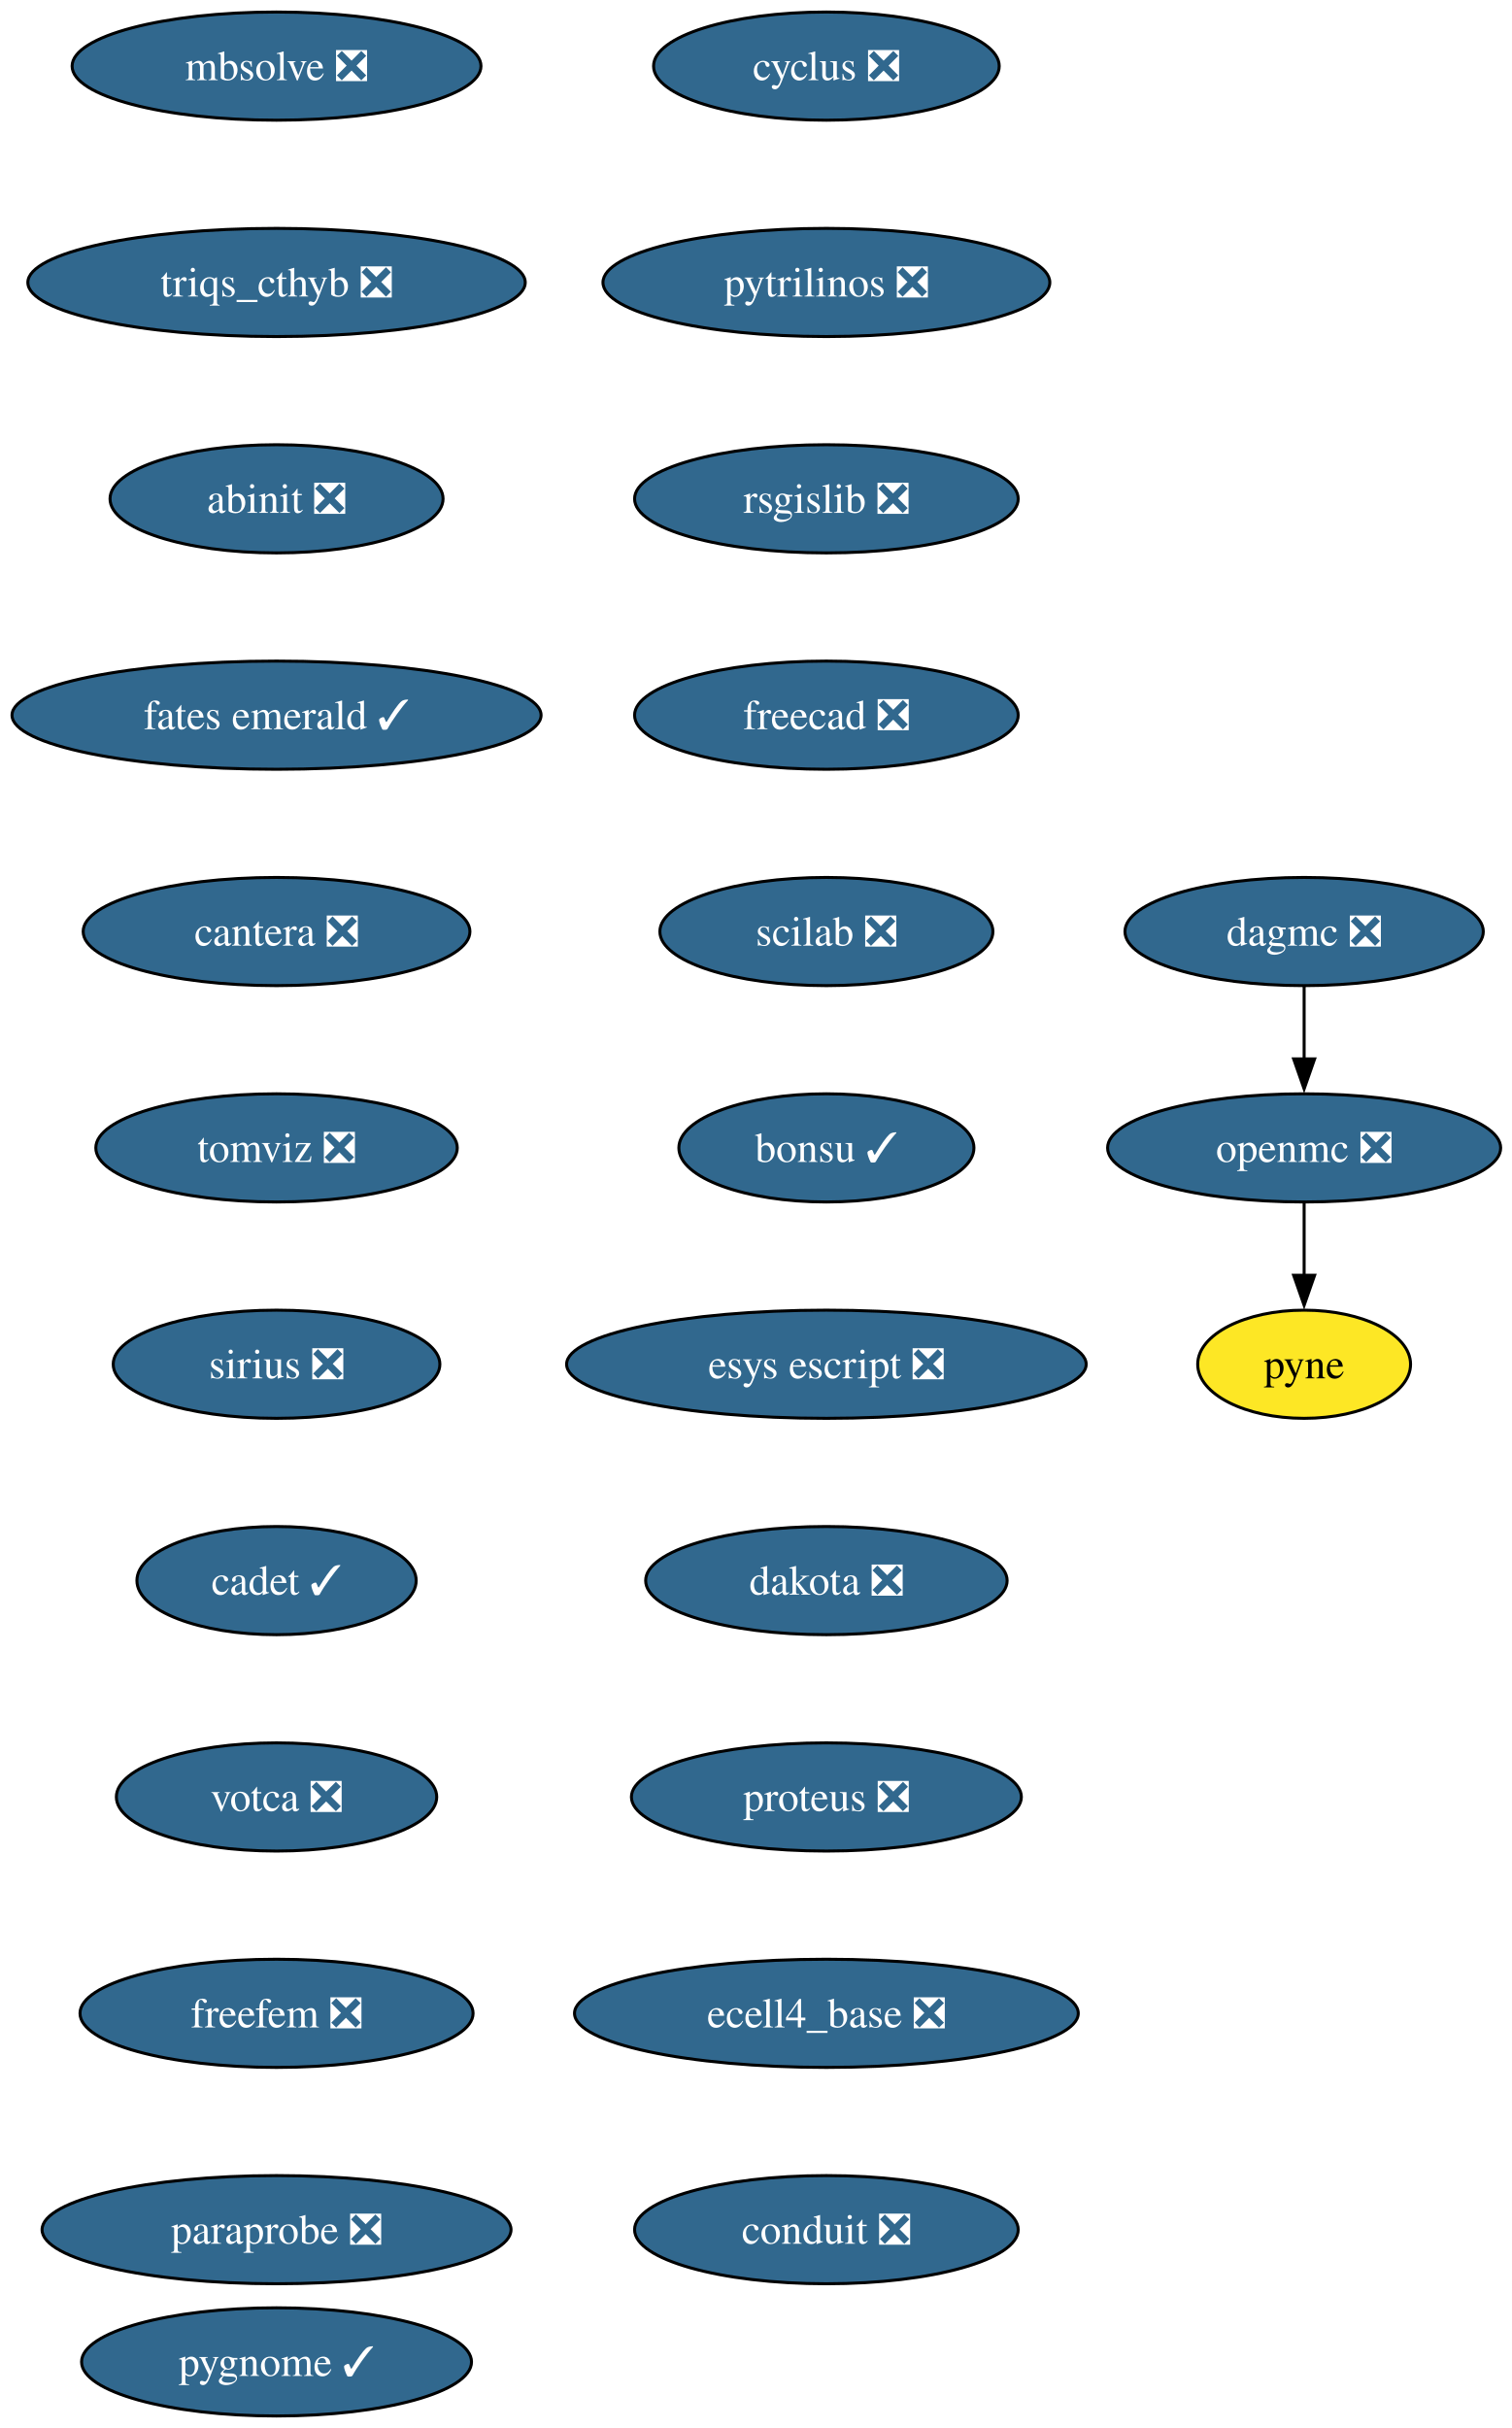
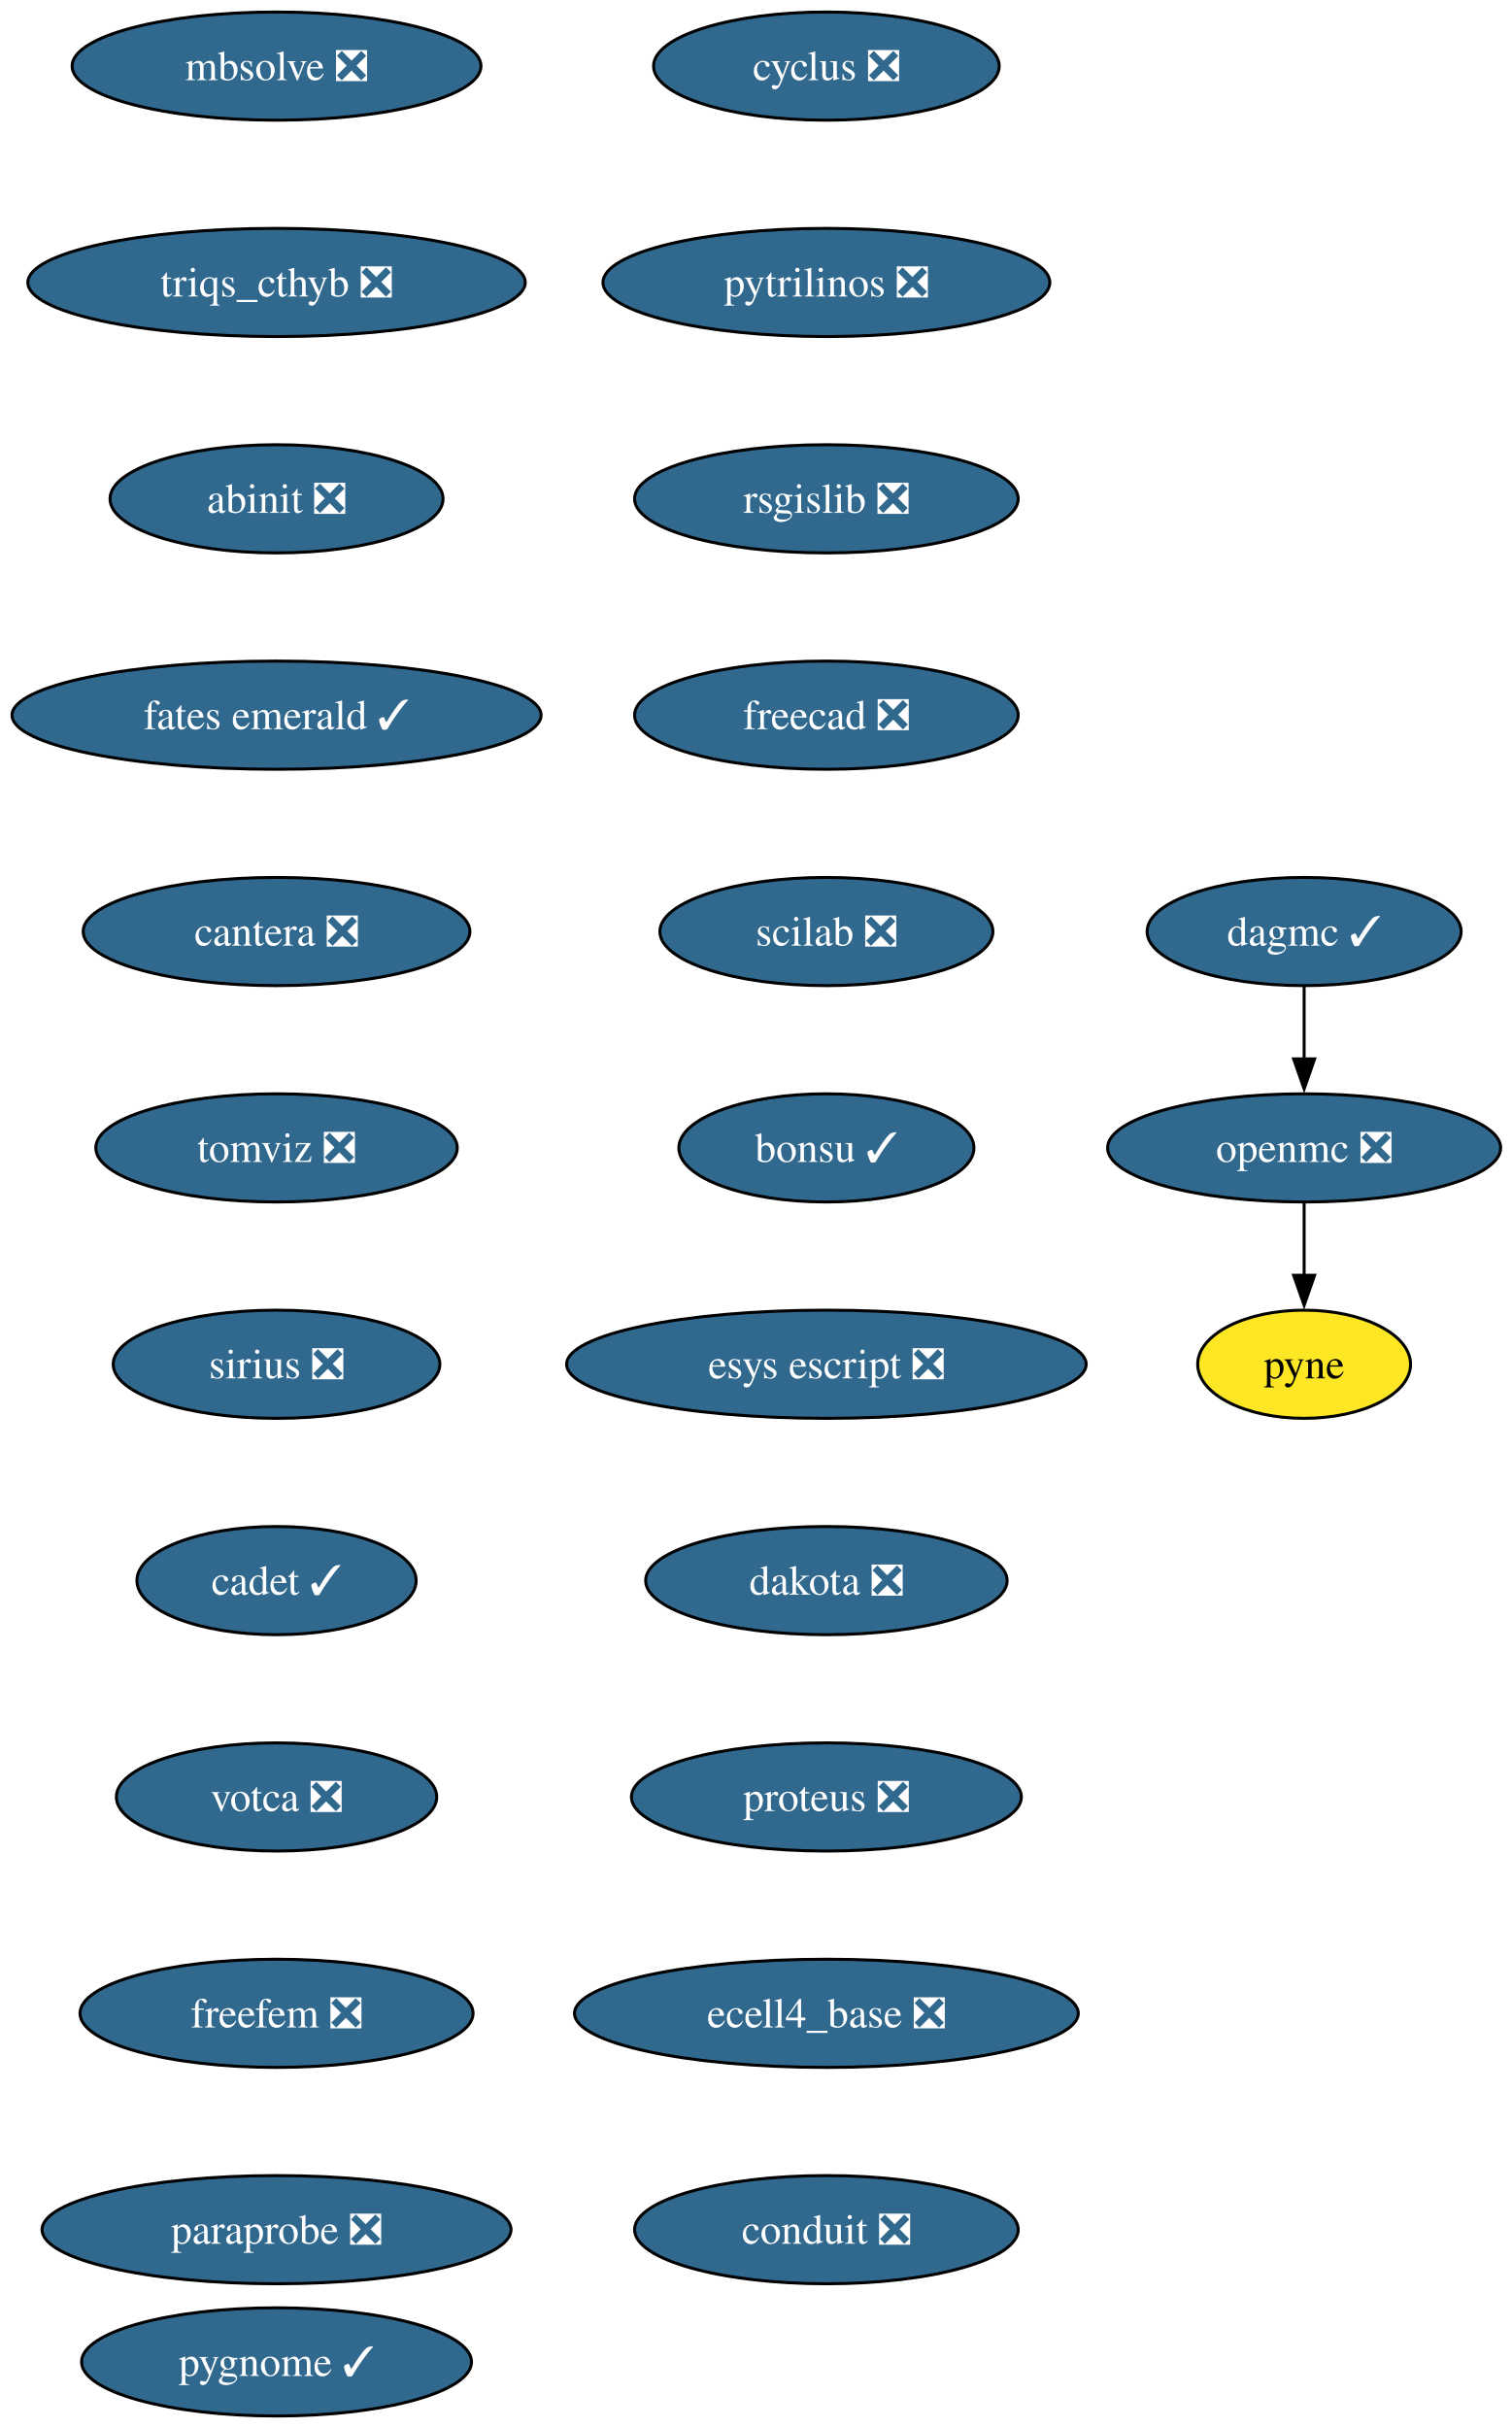
<svg xmlns="http://www.w3.org/2000/svg" xmlns:xlink="http://www.w3.org/1999/xlink" width="503pt" height="808pt" viewBox="0.00 0.00 503.00 808.00">
  <g id="graph0" class="graph" transform="scale(1 1) rotate(0) translate(4 804)">
    <polygon fill="white" stroke="none" points="-4,4 -4,-804 499.45,-804 499.45,4 -4,4" />
    <g id="node1" class="node">
      <g id="a_node1">
        <a xlink:href="https://github.com/conda-forge/cyclus-feedstock/pull/107" xlink:title="cyclus ❎">
          <ellipse fill="#31688e" stroke="black" cx="271.04" cy="-782" rx="57.52" ry="18" />
          <text xml:space="preserve" text-anchor="middle" x="271.04" y="-777.33" font-family="Times,serif" font-size="14.00" fill="white">cyclus ❎</text>
        </a>
      </g>
    </g>
    <g id="node2" class="node">
      <g id="a_node2">
        <a xlink:href="https://github.com/conda-forge/pytrilinos-feedstock/pull/60" xlink:title="pytrilinos ❎">
          <ellipse fill="#31688e" stroke="black" cx="271.04" cy="-710" rx="74.36" ry="18" />
          <text xml:space="preserve" text-anchor="middle" x="271.04" y="-705.33" font-family="Times,serif" font-size="14.00" fill="white">pytrilinos ❎</text>
        </a>
      </g>
    </g>
    <g id="node5" class="node">
      <g id="a_node5">
        <a xlink:href="https://github.com/conda-forge/rsgislib-feedstock/pull/97" xlink:title="rsgislib ❎">
          <ellipse fill="#31688e" stroke="black" cx="271.04" cy="-638" rx="63.84" ry="18" />
          <text xml:space="preserve" text-anchor="middle" x="271.04" y="-633.33" font-family="Times,serif" font-size="14.00" fill="white">rsgislib ❎</text>
        </a>
      </g>
    </g>
    <g id="node3" class="node">
      <g id="a_node3">
        <a xlink:href="https://github.com/conda-forge/openmc-feedstock/pull/79" xlink:title="openmc ❎">
          <ellipse fill="#31688e" stroke="black" cx="430.04" cy="-422" rx="65.41" ry="18" />
          <text xml:space="preserve" text-anchor="middle" x="430.04" y="-417.32" font-family="Times,serif" font-size="14.00" fill="white">openmc ❎</text>
        </a>
      </g>
    </g>
    <g id="node4" class="node">
      <g id="a_node4">
        <a xlink:href="https://github.com/conda-forge/pyne-feedstock" xlink:title="pyne">
          <ellipse fill="#fde725" stroke="black" cx="430.04" cy="-350" rx="35.42" ry="18" />
          <text xml:space="preserve" text-anchor="middle" x="430.04" y="-345.32" font-family="Times,serif" font-size="14.00">pyne</text>
        </a>
      </g>
    </g>
    <g id="edge2" class="edge">
      <path fill="none" stroke="black" d="M430.04,-403.7C430.04,-396.41 430.04,-387.73 430.04,-379.54" />
      <polygon fill="black" stroke="black" points="433.54,-379.62 430.04,-369.62 426.54,-379.62 433.54,-379.62" />
    </g>
    <g id="node6" class="node">
      <g id="a_node6">
        <a xlink:href="https://github.com/conda-forge/freecad-feedstock/pull/144" xlink:title="freecad ❎">
          <ellipse fill="#31688e" stroke="black" cx="271.04" cy="-566" rx="63.84" ry="18" />
          <text xml:space="preserve" text-anchor="middle" x="271.04" y="-561.33" font-family="Times,serif" font-size="14.00" fill="white">freecad ❎</text>
        </a>
      </g>
    </g>
    <g id="node7" class="node">
      <g id="a_node7">
        <a xlink:href="https://github.com/conda-forge/scilab-feedstock/pull/57" xlink:title="scilab ❎">
          <ellipse fill="#31688e" stroke="black" cx="271.04" cy="-494" rx="55.42" ry="18" />
          <text xml:space="preserve" text-anchor="middle" x="271.04" y="-489.32" font-family="Times,serif" font-size="14.00" fill="white">scilab ❎</text>
        </a>
      </g>
    </g>
    <g id="node8" class="node">
      <g id="a_node8">
        <a xlink:href="https://github.com/conda-forge/bonsu-feedstock/pull/81" xlink:title="bonsu ✓">
          <ellipse fill="#31688e" stroke="black" cx="271.04" cy="-422" rx="49.1" ry="18" />
          <text xml:space="preserve" text-anchor="middle" x="271.04" y="-417.32" font-family="Times,serif" font-size="14.00" fill="white">bonsu ✓</text>
        </a>
      </g>
    </g>
    <g id="node9" class="node">
      <g id="a_node9">
        <a xlink:href="https://github.com/conda-forge/esys-escript-feedstock/pull/80" xlink:title="esys escript ❎">
          <ellipse fill="#31688e" stroke="black" cx="271.04" cy="-350" rx="86.46" ry="18" />
          <text xml:space="preserve" text-anchor="middle" x="271.04" y="-345.32" font-family="Times,serif" font-size="14.00" fill="white">esys escript ❎</text>
        </a>
      </g>
    </g>
    <g id="node10" class="node">
      <g id="a_node10">
        <a xlink:href="https://github.com/conda-forge/dakota-feedstock/pull/56" xlink:title="dakota ❎">
          <ellipse fill="#31688e" stroke="black" cx="271.04" cy="-278" rx="60.15" ry="18" />
          <text xml:space="preserve" text-anchor="middle" x="271.04" y="-273.32" font-family="Times,serif" font-size="14.00" fill="white">dakota ❎</text>
        </a>
      </g>
    </g>
    <g id="node11" class="node">
      <g id="a_node11">
        <a xlink:href="https://github.com/conda-forge/proteus-feedstock/pull/75" xlink:title="proteus ❎">
          <ellipse fill="#31688e" stroke="black" cx="271.04" cy="-206" rx="64.89" ry="18" />
          <text xml:space="preserve" text-anchor="middle" x="271.04" y="-201.32" font-family="Times,serif" font-size="14.00" fill="white">proteus ❎</text>
        </a>
      </g>
    </g>
    <g id="node12" class="node">
      <g id="a_node12">
        <a xlink:href="https://github.com/conda-forge/ecell4_base-feedstock/pull/34" xlink:title="ecell4_base ❎">
          <ellipse fill="#31688e" stroke="black" cx="271.04" cy="-134" rx="83.83" ry="18" />
          <text xml:space="preserve" text-anchor="middle" x="271.04" y="-129.32" font-family="Times,serif" font-size="14.00" fill="white">ecell4_base ❎</text>
        </a>
      </g>
    </g>
    <g id="node13" class="node">
      <g id="a_node13">
        <a xlink:href="https://github.com/conda-forge/conduit-feedstock/pull/52" xlink:title="conduit ❎">
          <ellipse fill="#31688e" stroke="black" cx="271.04" cy="-62" rx="63.84" ry="18" />
          <text xml:space="preserve" text-anchor="middle" x="271.04" y="-57.33" font-family="Times,serif" font-size="14.00" fill="white">conduit ❎</text>
        </a>
      </g>
    </g>
    <g id="node14" class="node">
      <g id="a_node14">
-         <a xlink:href="https://github.com/conda-forge/dagmc-feedstock/pull/36" xlink:title="dagmc ❎">
-           <ellipse fill="#31688e" stroke="black" cx="430.04" cy="-494" rx="59.63" ry="18" />
-           <text xml:space="preserve" text-anchor="middle" x="430.04" y="-489.32" font-family="Times,serif" font-size="14.00" fill="white">dagmc ❎</text>
+         <a xlink:href="https://github.com/conda-forge/dagmc-feedstock/pull/36" xlink:title="dagmc ✓">
+           <ellipse fill="#31688e" stroke="black" cx="430.04" cy="-494" rx="52.26" ry="18" />
+           <text xml:space="preserve" text-anchor="middle" x="430.04" y="-489.32" font-family="Times,serif" font-size="14.00" fill="white">dagmc ✓</text>
        </a>
      </g>
    </g>
    <g id="edge12" class="edge">
      <path fill="none" stroke="black" d="M430.04,-475.7C430.04,-468.41 430.04,-459.73 430.04,-451.54" />
      <polygon fill="black" stroke="black" points="433.54,-451.62 430.04,-441.62 426.54,-451.62 433.54,-451.62" />
    </g>
    <g id="node15" class="node">
      <g id="a_node15">
        <a xlink:href="https://github.com/conda-forge/mbsolve-feedstock/pull/21" xlink:title="mbsolve ❎">
          <ellipse fill="#31688e" stroke="black" cx="88.04" cy="-782" rx="68.04" ry="18" />
          <text xml:space="preserve" text-anchor="middle" x="88.04" y="-777.33" font-family="Times,serif" font-size="14.00" fill="white">mbsolve ❎</text>
        </a>
      </g>
    </g>
    <g id="node16" class="node">
      <g id="a_node16">
        <a xlink:href="https://github.com/conda-forge/triqs_cthyb-feedstock/pull/48" xlink:title="triqs_cthyb ❎">
          <ellipse fill="#31688e" stroke="black" cx="88.04" cy="-710" rx="82.77" ry="18" />
          <text xml:space="preserve" text-anchor="middle" x="88.04" y="-705.33" font-family="Times,serif" font-size="14.00" fill="white">triqs_cthyb ❎</text>
        </a>
      </g>
    </g>
    <g id="node17" class="node">
      <g id="a_node17">
        <a xlink:href="https://github.com/conda-forge/abinit-feedstock/pull/70" xlink:title="abinit ❎">
          <ellipse fill="#31688e" stroke="black" cx="88.04" cy="-638" rx="55.42" ry="18" />
          <text xml:space="preserve" text-anchor="middle" x="88.04" y="-633.33" font-family="Times,serif" font-size="14.00" fill="white">abinit ❎</text>
        </a>
      </g>
    </g>
    <g id="node18" class="node">
      <g id="a_node18">
        <a xlink:href="https://github.com/conda-forge/fates-emerald-feedstock/pull/22" xlink:title="fates emerald ✓">
          <ellipse fill="#31688e" stroke="black" cx="88.04" cy="-566" rx="88.04" ry="18" />
          <text xml:space="preserve" text-anchor="middle" x="88.04" y="-561.33" font-family="Times,serif" font-size="14.00" fill="white">fates emerald ✓</text>
        </a>
      </g>
    </g>
    <g id="node19" class="node">
      <g id="a_node19">
        <a xlink:href="https://github.com/conda-forge/cantera-feedstock/pull/58" xlink:title="cantera ❎">
          <ellipse fill="#31688e" stroke="black" cx="88.04" cy="-494" rx="64.36" ry="18" />
          <text xml:space="preserve" text-anchor="middle" x="88.04" y="-489.32" font-family="Times,serif" font-size="14.00" fill="white">cantera ❎</text>
        </a>
      </g>
    </g>
    <g id="node20" class="node">
      <g id="a_node20">
        <a xlink:href="https://github.com/conda-forge/tomviz-feedstock/pull/74" xlink:title="tomviz ❎">
          <ellipse fill="#31688e" stroke="black" cx="88.04" cy="-422" rx="60.15" ry="18" />
          <text xml:space="preserve" text-anchor="middle" x="88.04" y="-417.32" font-family="Times,serif" font-size="14.00" fill="white">tomviz ❎</text>
        </a>
      </g>
    </g>
    <g id="node21" class="node">
      <g id="a_node21">
        <a xlink:href="https://github.com/conda-forge/sirius-feedstock/pull/36" xlink:title="sirius ❎">
          <ellipse fill="#31688e" stroke="black" cx="88.04" cy="-350" rx="54.36" ry="18" />
          <text xml:space="preserve" text-anchor="middle" x="88.04" y="-345.32" font-family="Times,serif" font-size="14.00" fill="white">sirius ❎</text>
        </a>
      </g>
    </g>
    <g id="node22" class="node">
      <g id="a_node22">
        <a xlink:href="https://github.com/conda-forge/cadet-feedstock/pull/26" xlink:title="cadet ✓">
          <ellipse fill="#31688e" stroke="black" cx="88.04" cy="-278" rx="46.47" ry="18" />
          <text xml:space="preserve" text-anchor="middle" x="88.04" y="-273.32" font-family="Times,serif" font-size="14.00" fill="white">cadet ✓</text>
        </a>
      </g>
    </g>
    <g id="node23" class="node">
      <g id="a_node23">
        <a xlink:href="https://github.com/conda-forge/votca-feedstock/pull/27" xlink:title="votca ❎">
          <ellipse fill="#31688e" stroke="black" cx="88.04" cy="-206" rx="53.31" ry="18" />
          <text xml:space="preserve" text-anchor="middle" x="88.04" y="-201.32" font-family="Times,serif" font-size="14.00" fill="white">votca ❎</text>
        </a>
      </g>
    </g>
    <g id="node24" class="node">
      <g id="a_node24">
        <a xlink:href="https://github.com/conda-forge/freefem-feedstock/pull/44" xlink:title="freefem ❎">
          <ellipse fill="#31688e" stroke="black" cx="88.04" cy="-134" rx="65.41" ry="18" />
          <text xml:space="preserve" text-anchor="middle" x="88.04" y="-129.32" font-family="Times,serif" font-size="14.00" fill="white">freefem ❎</text>
        </a>
      </g>
    </g>
    <g id="node25" class="node">
      <g id="a_node25">
        <a xlink:href="https://github.com/conda-forge/paraprobe-feedstock/pull/21" xlink:title="paraprobe ❎">
          <ellipse fill="#31688e" stroke="black" cx="88.04" cy="-62" rx="78.04" ry="18" />
          <text xml:space="preserve" text-anchor="middle" x="88.04" y="-57.33" font-family="Times,serif" font-size="14.00" fill="white">paraprobe ❎</text>
        </a>
      </g>
    </g>
    <g id="node26" class="node">
      <g id="a_node26">
        <a xlink:href="https://github.com/conda-forge/pygnome-feedstock/pull/4" xlink:title="pygnome ✓">
          <ellipse fill="#31688e" stroke="black" cx="88.04" cy="-18" rx="64.89" ry="18" />
          <text xml:space="preserve" text-anchor="middle" x="88.04" y="-13.32" font-family="Times,serif" font-size="14.00" fill="white">pygnome ✓</text>
        </a>
      </g>
    </g>
  </g>
</svg>
